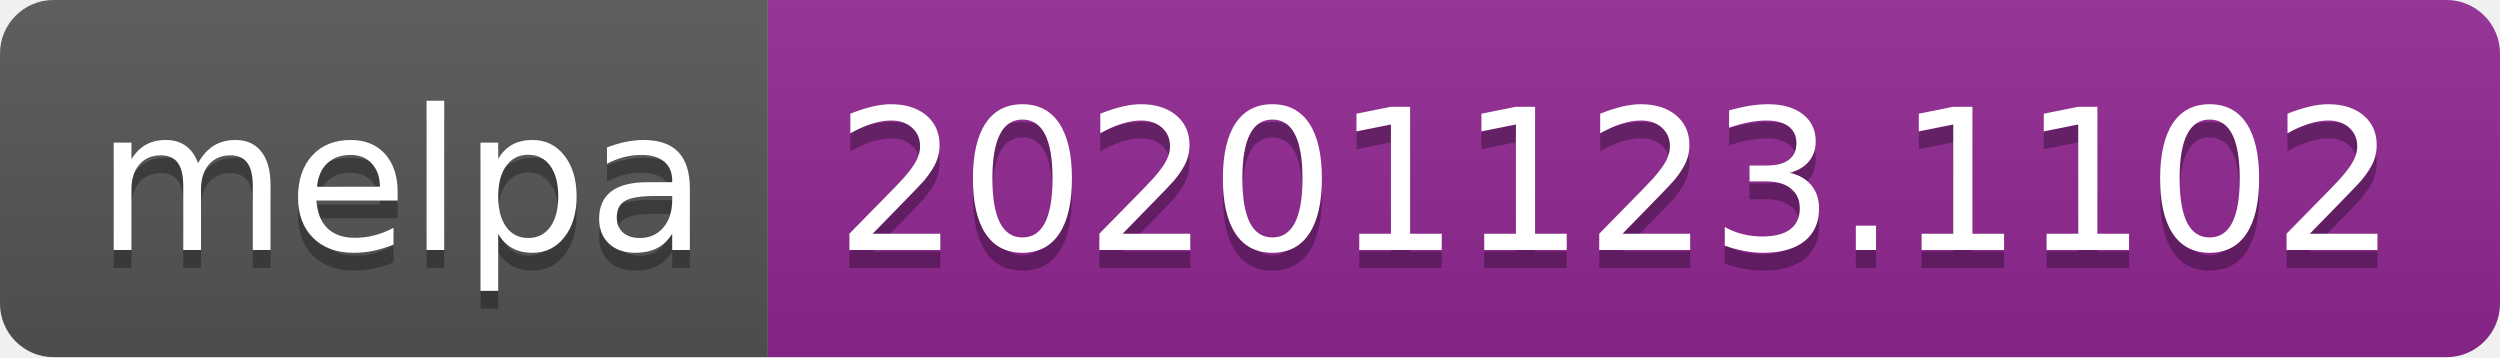
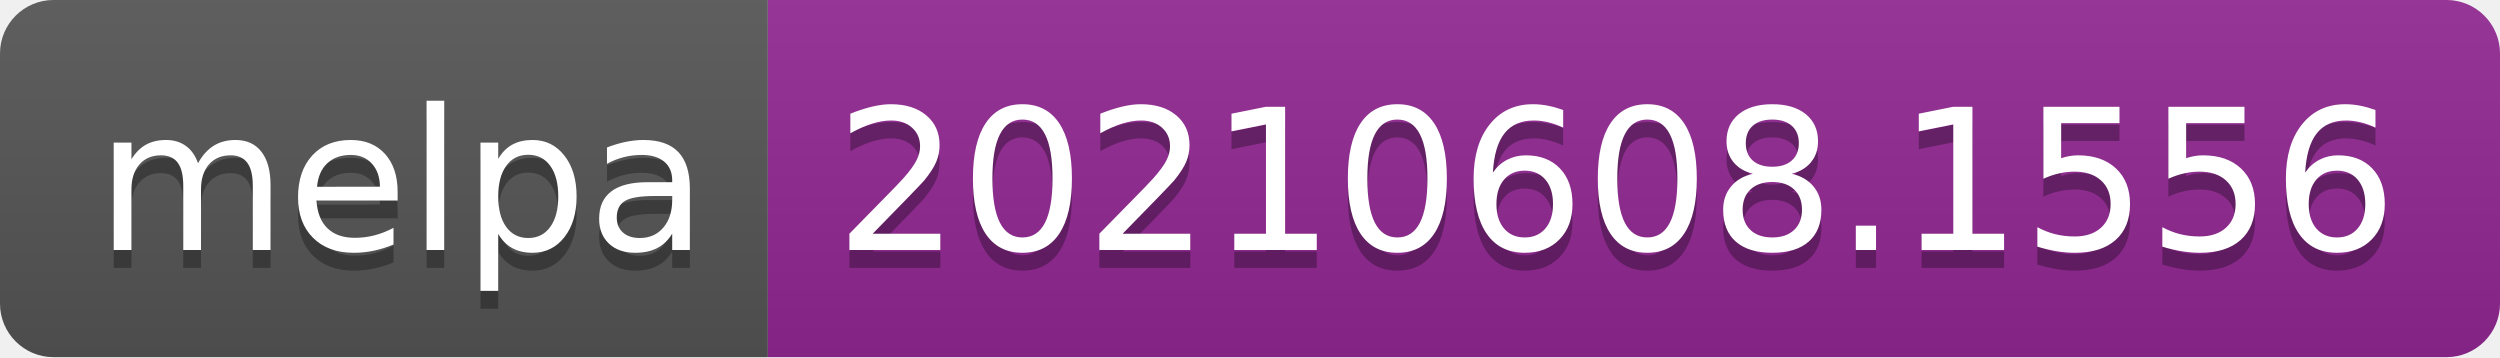
- <svg xmlns="http://www.w3.org/2000/svg" width="140" height="20" role="img" aria-label="melpa: 20201123.1102">
+ <svg xmlns="http://www.w3.org/2000/svg" width="140" height="20" role="img" aria-label="melpa: 20210608.1556">
  <linearGradient id="s" x2="0" y2="100%">
    <stop offset="0" stop-color="#bbb" stop-opacity=".1" />
    <stop offset="1" stop-opacity=".1" />
  </linearGradient>
  <clipPath id="r">
    <rect width="140" height="20" rx="3" fill="#fff" />
  </clipPath>
  <g clip-path="url(#r)">
    <rect width="43" height="20" fill="#555" />
    <rect x="43" width="97" height="20" fill="#922793" />
    <rect width="140" height="20" fill="url(#s)" />
  </g>
  <g fill="#fff" text-anchor="middle" font-family="Verdana,Geneva,DejaVu Sans,sans-serif" text-rendering="geometricPrecision" font-size="110">
    <text aria-hidden="true" x="225" y="150" fill="#010101" fill-opacity=".3" transform="scale(.1)" textLength="330">melpa</text>
    <text x="225" y="140" transform="scale(.1)" fill="#fff" textLength="330">melpa</text>
-     <text aria-hidden="true" x="905" y="150" fill="#010101" fill-opacity=".3" transform="scale(.1)" textLength="870">20201123.1102</text>
-     <text x="905" y="140" transform="scale(.1)" fill="#fff" textLength="870">20201123.1102</text>
+     <text aria-hidden="true" x="905" y="150" fill="#010101" fill-opacity=".3" transform="scale(.1)" textLength="870">20210608.1556</text>
+     <text x="905" y="140" transform="scale(.1)" fill="#fff" textLength="870">20210608.1556</text>
  </g>
</svg>
